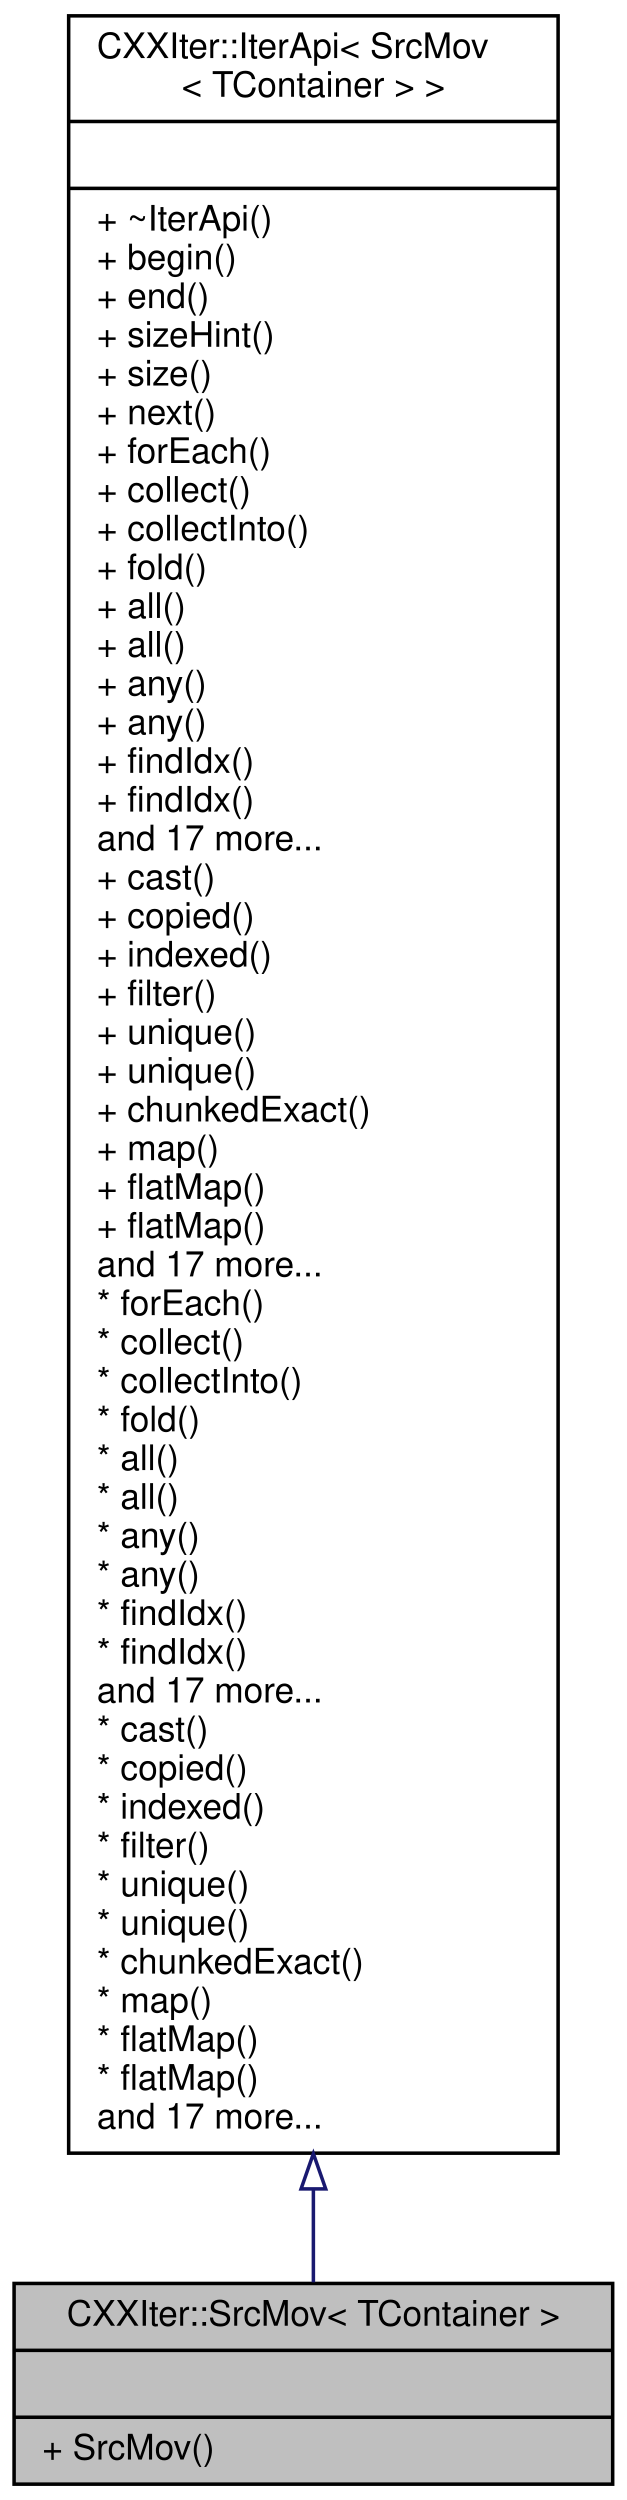
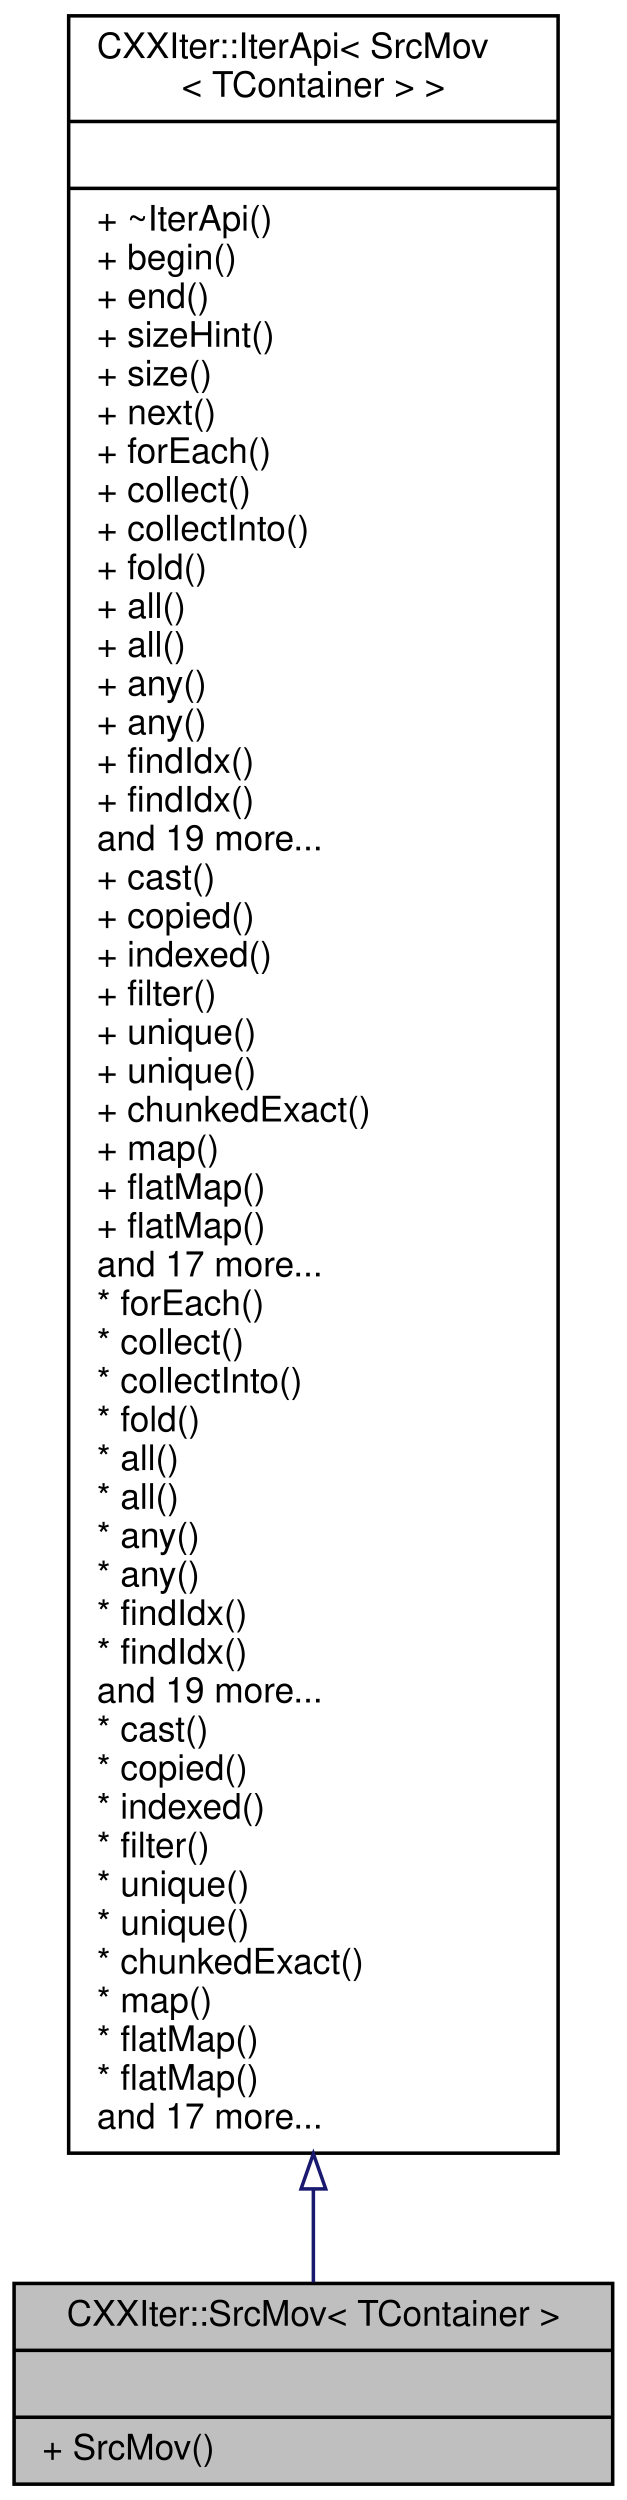
<svg xmlns="http://www.w3.org/2000/svg" xmlns:xlink="http://www.w3.org/1999/xlink" width="178pt" height="710pt" viewBox="0.00 0.00 178.00 710.00">
  <g id="graph0" class="graph" transform="scale(1 1) rotate(0) translate(4 706)">
    <g id="node1" class="node">
      <g id="a_node1">
        <a xlink:title="CXXIter iterator source that takes over the input item source, and moves its items through the elemen...">
          <polygon fill="#bfbfbf" stroke="black" points="0,-0.5 0,-57.5 170,-57.5 170,-0.5 0,-0.5" />
          <text text-anchor="middle" x="85" y="-45.5" font-family="Helvetica,sans-Serif" font-size="10.00">CXXIter::SrcMov&lt; TContainer &gt;</text>
          <polyline fill="none" stroke="black" points="0,-38.5 170,-38.5 " />
          <text text-anchor="middle" x="85" y="-26.5" font-family="Helvetica,sans-Serif" font-size="10.00"> </text>
          <polyline fill="none" stroke="black" points="0,-19.5 170,-19.5 " />
          <text text-anchor="start" x="8" y="-7.5" font-family="Helvetica,sans-Serif" font-size="10.00">+ SrcMov()</text>
        </a>
      </g>
    </g>
    <g id="node2" class="node">
      <g id="a_node2">
        <a xlink:href="classCXXIter_1_1IterApi.html" target="_top" xlink:title=" ">
          <polygon fill="none" stroke="black" points="15.5,-94.5 15.5,-701.5 154.5,-701.5 154.5,-94.5 15.5,-94.5" />
          <text text-anchor="start" x="23.5" y="-689.5" font-family="Helvetica,sans-Serif" font-size="10.00">CXXIter::IterApi&lt; SrcMov</text>
          <text text-anchor="middle" x="85" y="-678.5" font-family="Helvetica,sans-Serif" font-size="10.00">&lt; TContainer &gt; &gt;</text>
          <polyline fill="none" stroke="black" points="15.5,-671.5 154.5,-671.5 " />
          <text text-anchor="middle" x="85" y="-659.5" font-family="Helvetica,sans-Serif" font-size="10.00"> </text>
          <polyline fill="none" stroke="black" points="15.5,-652.5 154.5,-652.5 " />
          <text text-anchor="start" x="23.5" y="-640.5" font-family="Helvetica,sans-Serif" font-size="10.00">+ ~IterApi()</text>
          <text text-anchor="start" x="23.5" y="-629.5" font-family="Helvetica,sans-Serif" font-size="10.00">+ begin()</text>
          <text text-anchor="start" x="23.5" y="-618.5" font-family="Helvetica,sans-Serif" font-size="10.00">+ end()</text>
          <text text-anchor="start" x="23.5" y="-607.5" font-family="Helvetica,sans-Serif" font-size="10.00">+ sizeHint()</text>
          <text text-anchor="start" x="23.5" y="-596.5" font-family="Helvetica,sans-Serif" font-size="10.00">+ size()</text>
          <text text-anchor="start" x="23.5" y="-585.5" font-family="Helvetica,sans-Serif" font-size="10.00">+ next()</text>
          <text text-anchor="start" x="23.5" y="-574.5" font-family="Helvetica,sans-Serif" font-size="10.00">+ forEach()</text>
          <text text-anchor="start" x="23.5" y="-563.5" font-family="Helvetica,sans-Serif" font-size="10.00">+ collect()</text>
          <text text-anchor="start" x="23.5" y="-552.5" font-family="Helvetica,sans-Serif" font-size="10.00">+ collectInto()</text>
          <text text-anchor="start" x="23.5" y="-541.5" font-family="Helvetica,sans-Serif" font-size="10.00">+ fold()</text>
          <text text-anchor="start" x="23.5" y="-530.5" font-family="Helvetica,sans-Serif" font-size="10.00">+ all()</text>
          <text text-anchor="start" x="23.5" y="-519.5" font-family="Helvetica,sans-Serif" font-size="10.00">+ all()</text>
          <text text-anchor="start" x="23.5" y="-508.5" font-family="Helvetica,sans-Serif" font-size="10.00">+ any()</text>
          <text text-anchor="start" x="23.5" y="-497.5" font-family="Helvetica,sans-Serif" font-size="10.00">+ any()</text>
          <text text-anchor="start" x="23.5" y="-486.5" font-family="Helvetica,sans-Serif" font-size="10.00">+ findIdx()</text>
          <text text-anchor="start" x="23.5" y="-475.5" font-family="Helvetica,sans-Serif" font-size="10.00">+ findIdx()</text>
-           <text text-anchor="start" x="23.5" y="-464.5" font-family="Helvetica,sans-Serif" font-size="10.00">and 17 more...</text>
+           <text text-anchor="start" x="23.5" y="-464.5" font-family="Helvetica,sans-Serif" font-size="10.00">and 19 more...</text>
          <text text-anchor="start" x="23.5" y="-453.5" font-family="Helvetica,sans-Serif" font-size="10.00">+ cast()</text>
          <text text-anchor="start" x="23.5" y="-442.5" font-family="Helvetica,sans-Serif" font-size="10.00">+ copied()</text>
          <text text-anchor="start" x="23.5" y="-431.5" font-family="Helvetica,sans-Serif" font-size="10.00">+ indexed()</text>
          <text text-anchor="start" x="23.5" y="-420.5" font-family="Helvetica,sans-Serif" font-size="10.00">+ filter()</text>
          <text text-anchor="start" x="23.5" y="-409.5" font-family="Helvetica,sans-Serif" font-size="10.00">+ unique()</text>
          <text text-anchor="start" x="23.5" y="-398.5" font-family="Helvetica,sans-Serif" font-size="10.00">+ unique()</text>
          <text text-anchor="start" x="23.5" y="-387.5" font-family="Helvetica,sans-Serif" font-size="10.00">+ chunkedExact()</text>
          <text text-anchor="start" x="23.5" y="-376.5" font-family="Helvetica,sans-Serif" font-size="10.00">+ map()</text>
          <text text-anchor="start" x="23.5" y="-365.5" font-family="Helvetica,sans-Serif" font-size="10.00">+ flatMap()</text>
          <text text-anchor="start" x="23.5" y="-354.5" font-family="Helvetica,sans-Serif" font-size="10.00">+ flatMap()</text>
          <text text-anchor="start" x="23.5" y="-343.5" font-family="Helvetica,sans-Serif" font-size="10.00">and 17 more...</text>
          <text text-anchor="start" x="23.5" y="-332.5" font-family="Helvetica,sans-Serif" font-size="10.00">* forEach()</text>
          <text text-anchor="start" x="23.5" y="-321.5" font-family="Helvetica,sans-Serif" font-size="10.00">* collect()</text>
          <text text-anchor="start" x="23.5" y="-310.5" font-family="Helvetica,sans-Serif" font-size="10.00">* collectInto()</text>
          <text text-anchor="start" x="23.5" y="-299.5" font-family="Helvetica,sans-Serif" font-size="10.00">* fold()</text>
          <text text-anchor="start" x="23.5" y="-288.5" font-family="Helvetica,sans-Serif" font-size="10.00">* all()</text>
          <text text-anchor="start" x="23.5" y="-277.5" font-family="Helvetica,sans-Serif" font-size="10.00">* all()</text>
          <text text-anchor="start" x="23.5" y="-266.5" font-family="Helvetica,sans-Serif" font-size="10.00">* any()</text>
          <text text-anchor="start" x="23.5" y="-255.5" font-family="Helvetica,sans-Serif" font-size="10.00">* any()</text>
          <text text-anchor="start" x="23.5" y="-244.5" font-family="Helvetica,sans-Serif" font-size="10.00">* findIdx()</text>
          <text text-anchor="start" x="23.5" y="-233.5" font-family="Helvetica,sans-Serif" font-size="10.00">* findIdx()</text>
-           <text text-anchor="start" x="23.5" y="-222.5" font-family="Helvetica,sans-Serif" font-size="10.00">and 17 more...</text>
+           <text text-anchor="start" x="23.5" y="-222.5" font-family="Helvetica,sans-Serif" font-size="10.00">and 19 more...</text>
          <text text-anchor="start" x="23.5" y="-211.5" font-family="Helvetica,sans-Serif" font-size="10.00">* cast()</text>
          <text text-anchor="start" x="23.5" y="-200.5" font-family="Helvetica,sans-Serif" font-size="10.00">* copied()</text>
          <text text-anchor="start" x="23.5" y="-189.5" font-family="Helvetica,sans-Serif" font-size="10.00">* indexed()</text>
          <text text-anchor="start" x="23.5" y="-178.5" font-family="Helvetica,sans-Serif" font-size="10.00">* filter()</text>
          <text text-anchor="start" x="23.5" y="-167.5" font-family="Helvetica,sans-Serif" font-size="10.00">* unique()</text>
          <text text-anchor="start" x="23.5" y="-156.5" font-family="Helvetica,sans-Serif" font-size="10.00">* unique()</text>
          <text text-anchor="start" x="23.5" y="-145.5" font-family="Helvetica,sans-Serif" font-size="10.00">* chunkedExact()</text>
          <text text-anchor="start" x="23.5" y="-134.5" font-family="Helvetica,sans-Serif" font-size="10.00">* map()</text>
          <text text-anchor="start" x="23.5" y="-123.5" font-family="Helvetica,sans-Serif" font-size="10.00">* flatMap()</text>
          <text text-anchor="start" x="23.5" y="-112.5" font-family="Helvetica,sans-Serif" font-size="10.00">* flatMap()</text>
          <text text-anchor="start" x="23.5" y="-101.5" font-family="Helvetica,sans-Serif" font-size="10.00">and 17 more...</text>
        </a>
      </g>
    </g>
    <g id="edge1" class="edge">
      <path fill="none" stroke="midnightblue" d="M85,-84.13C85,-74.24 85,-65.37 85,-57.81" />
      <polygon fill="none" stroke="midnightblue" points="81.5,-84.35 85,-94.35 88.5,-84.35 81.5,-84.35" />
    </g>
  </g>
</svg>
